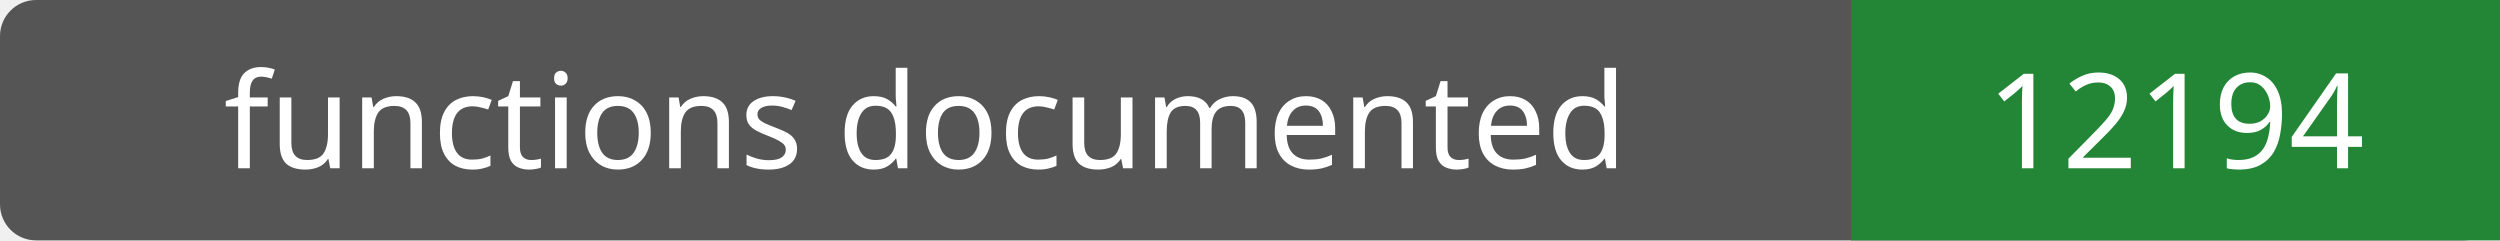
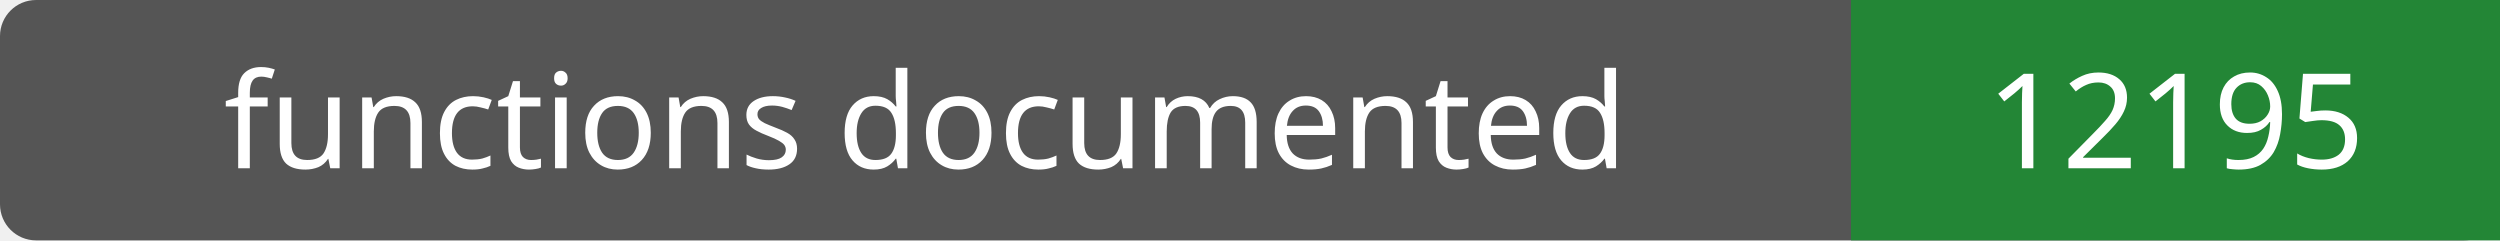
- <svg xmlns="http://www.w3.org/2000/svg" width="208" height="20" role="img" aria-label="functions documented: 12194">
+ <svg xmlns="http://www.w3.org/2000/svg" width="208" height="20" role="img" aria-label="functions documented: 12195">
  <rect width="208" height="20" rx="3" fill="#555" />
  <path fill="#238636" d="M154 0h54v20H154z" />
  <g fill="#fff" text-anchor="middle" font-family="Verdana,sans-serif" font-size="11">
    <text x="77.0" y="14">functions documented</text>
-     <text x="181.0" y="14">12194</text>
+     <text x="181.0" y="14">12195</text>
  </g>
</svg>
